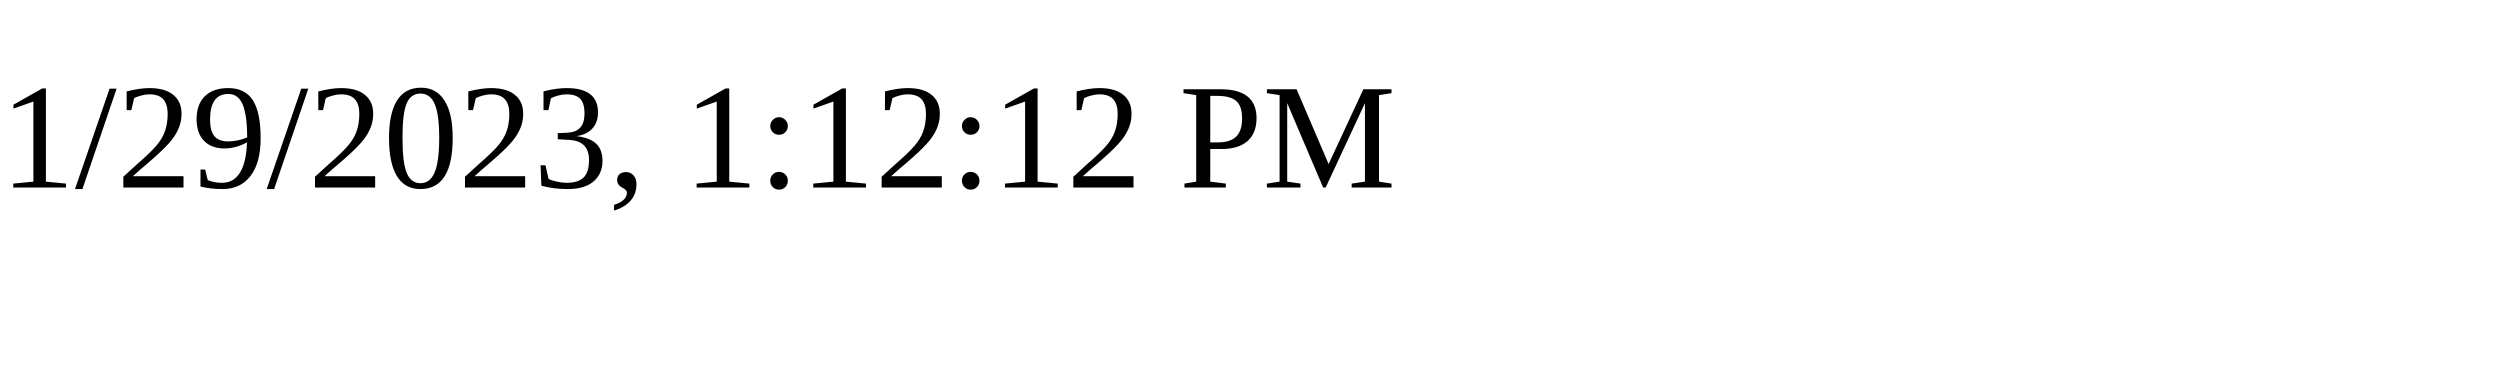
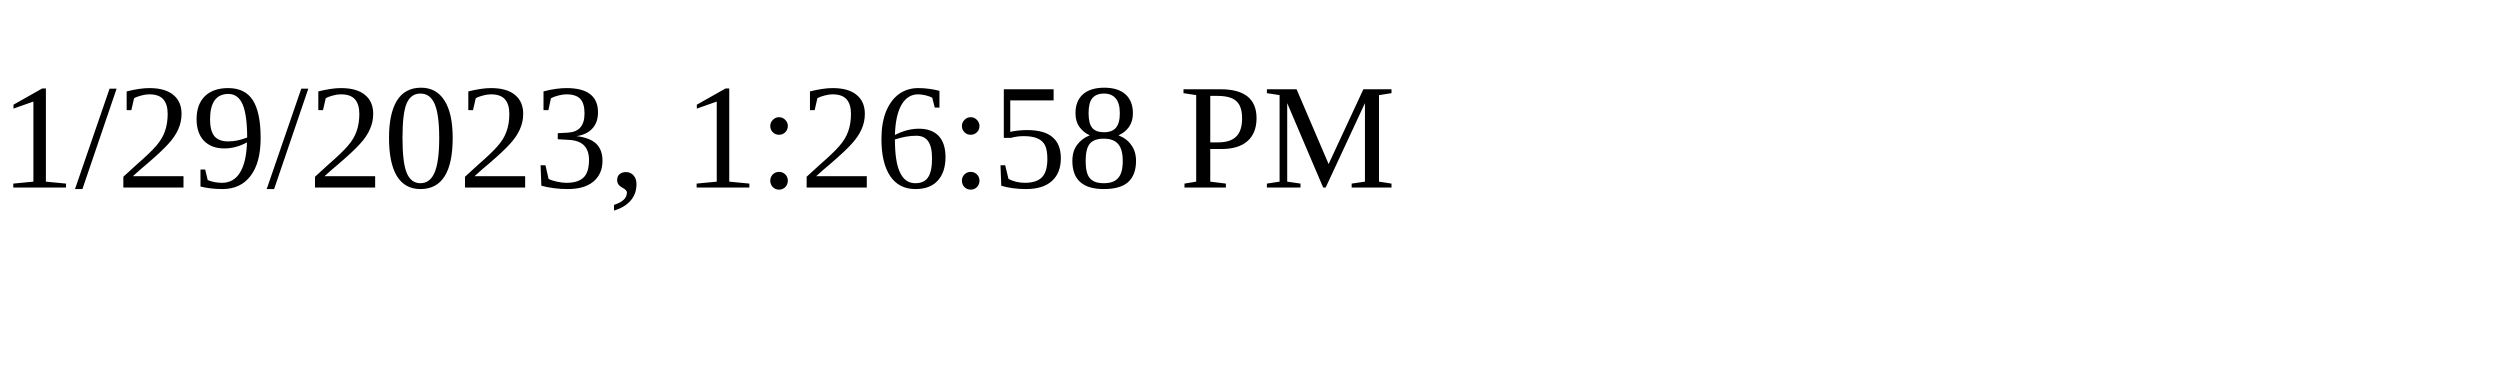
<svg xmlns="http://www.w3.org/2000/svg" height="30" width="200">
-   <text x="0" y="15">1/29/2023, 1:12:12 PM</text>
+   <text x="0" y="15">1/29/2023, 1:26:58 PM</text>
</svg>
